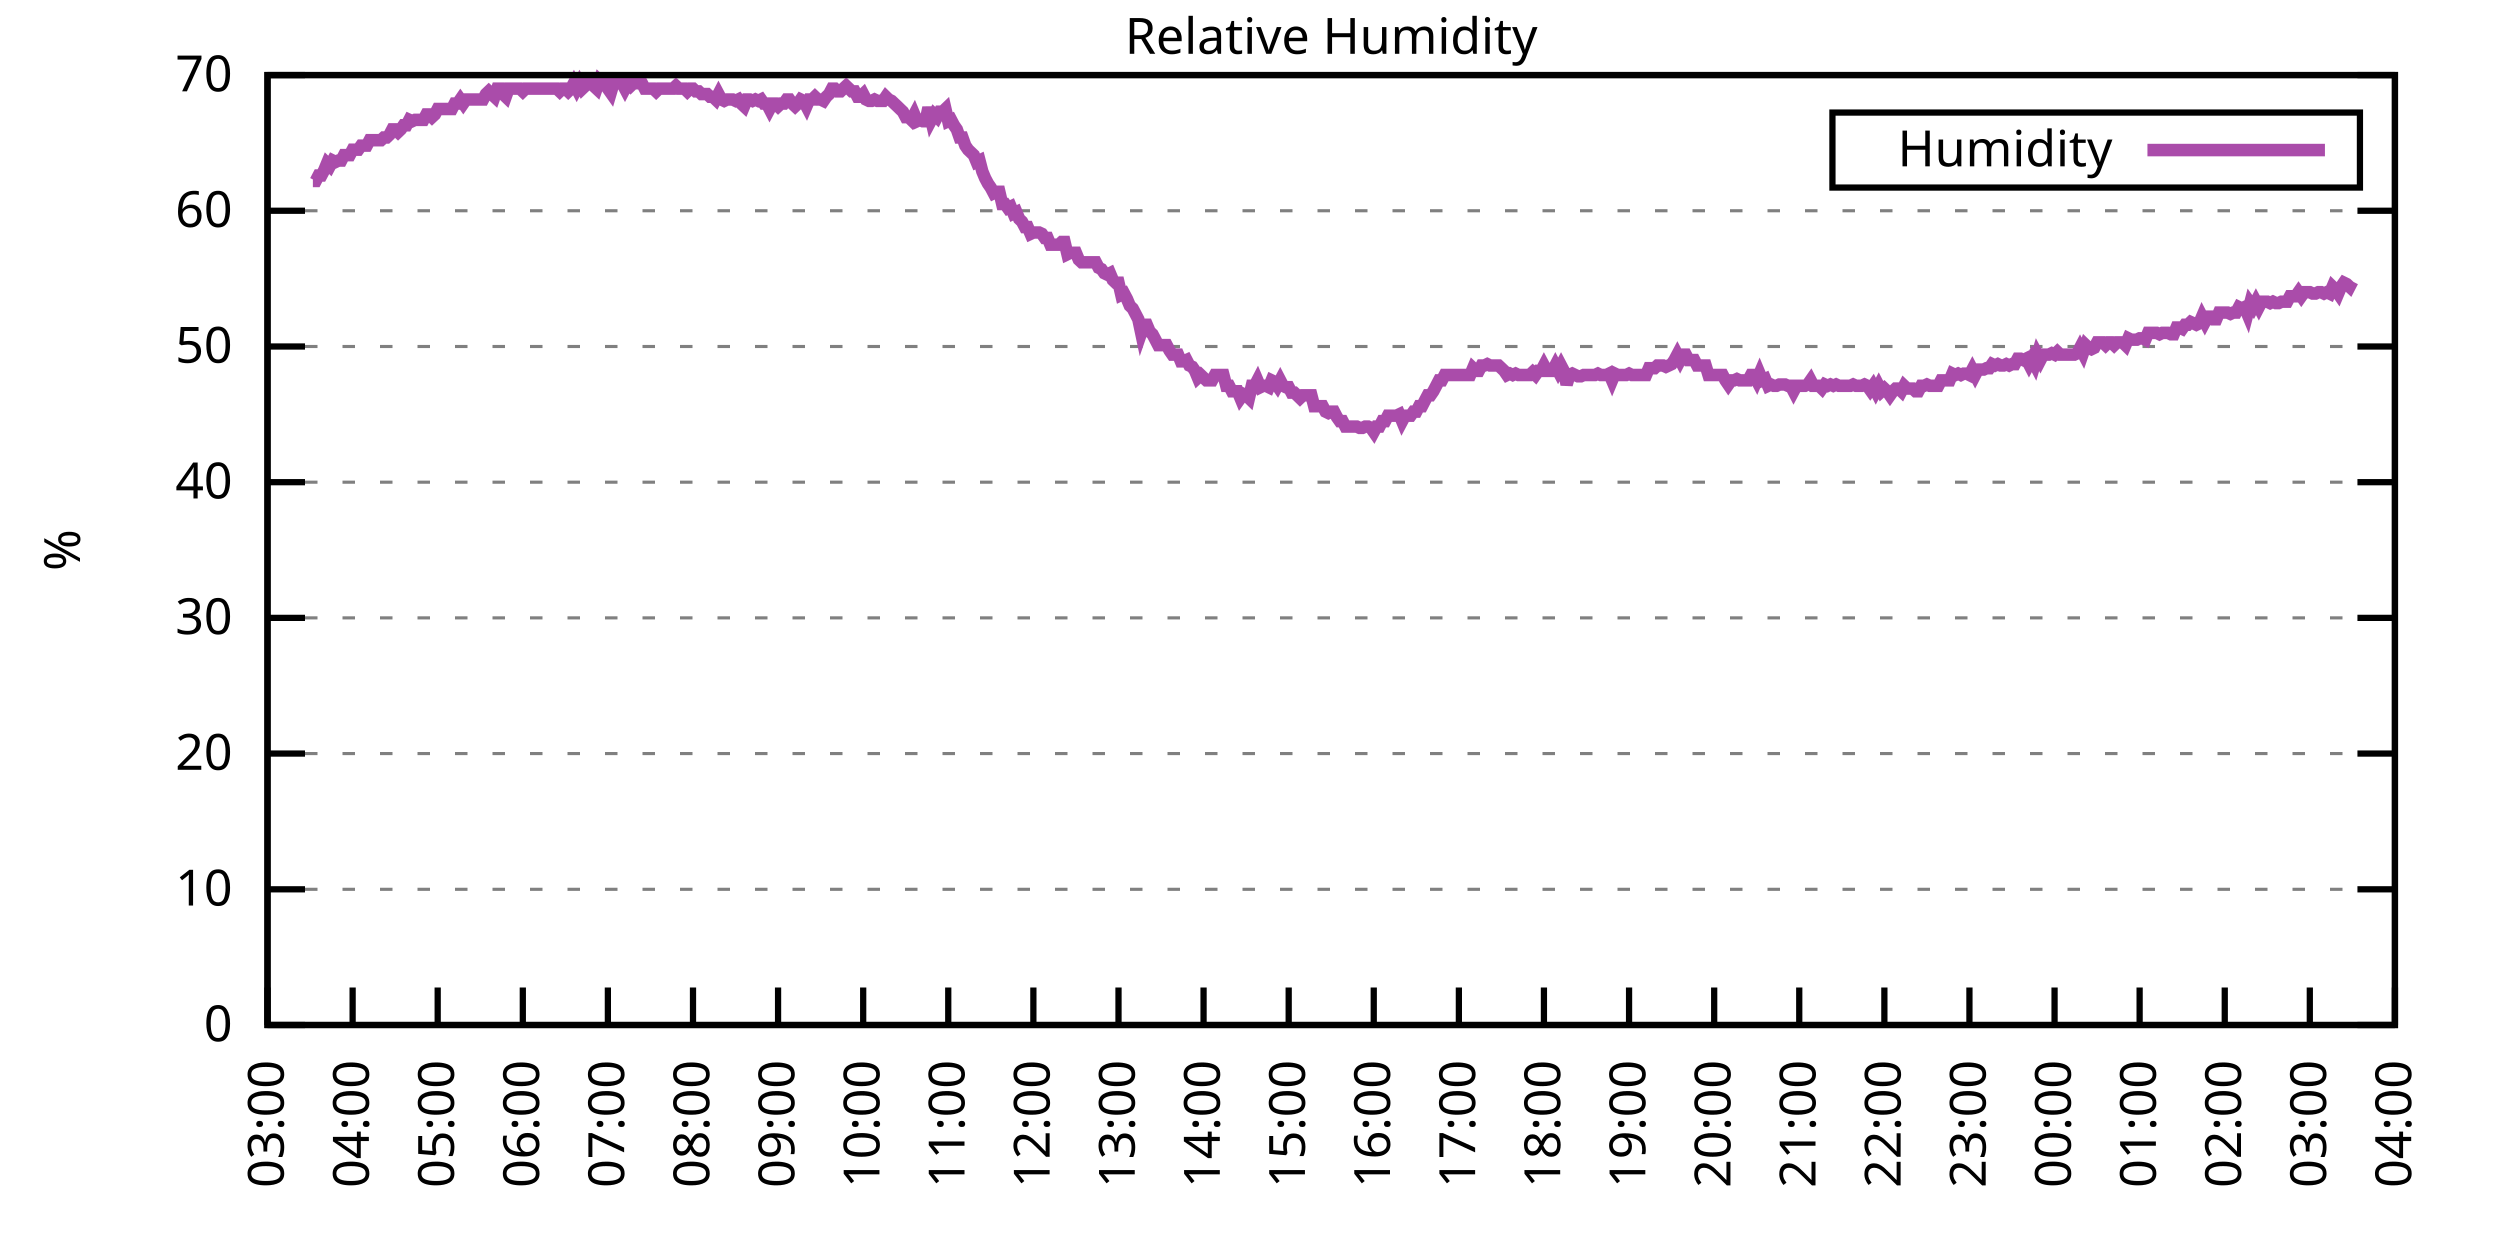
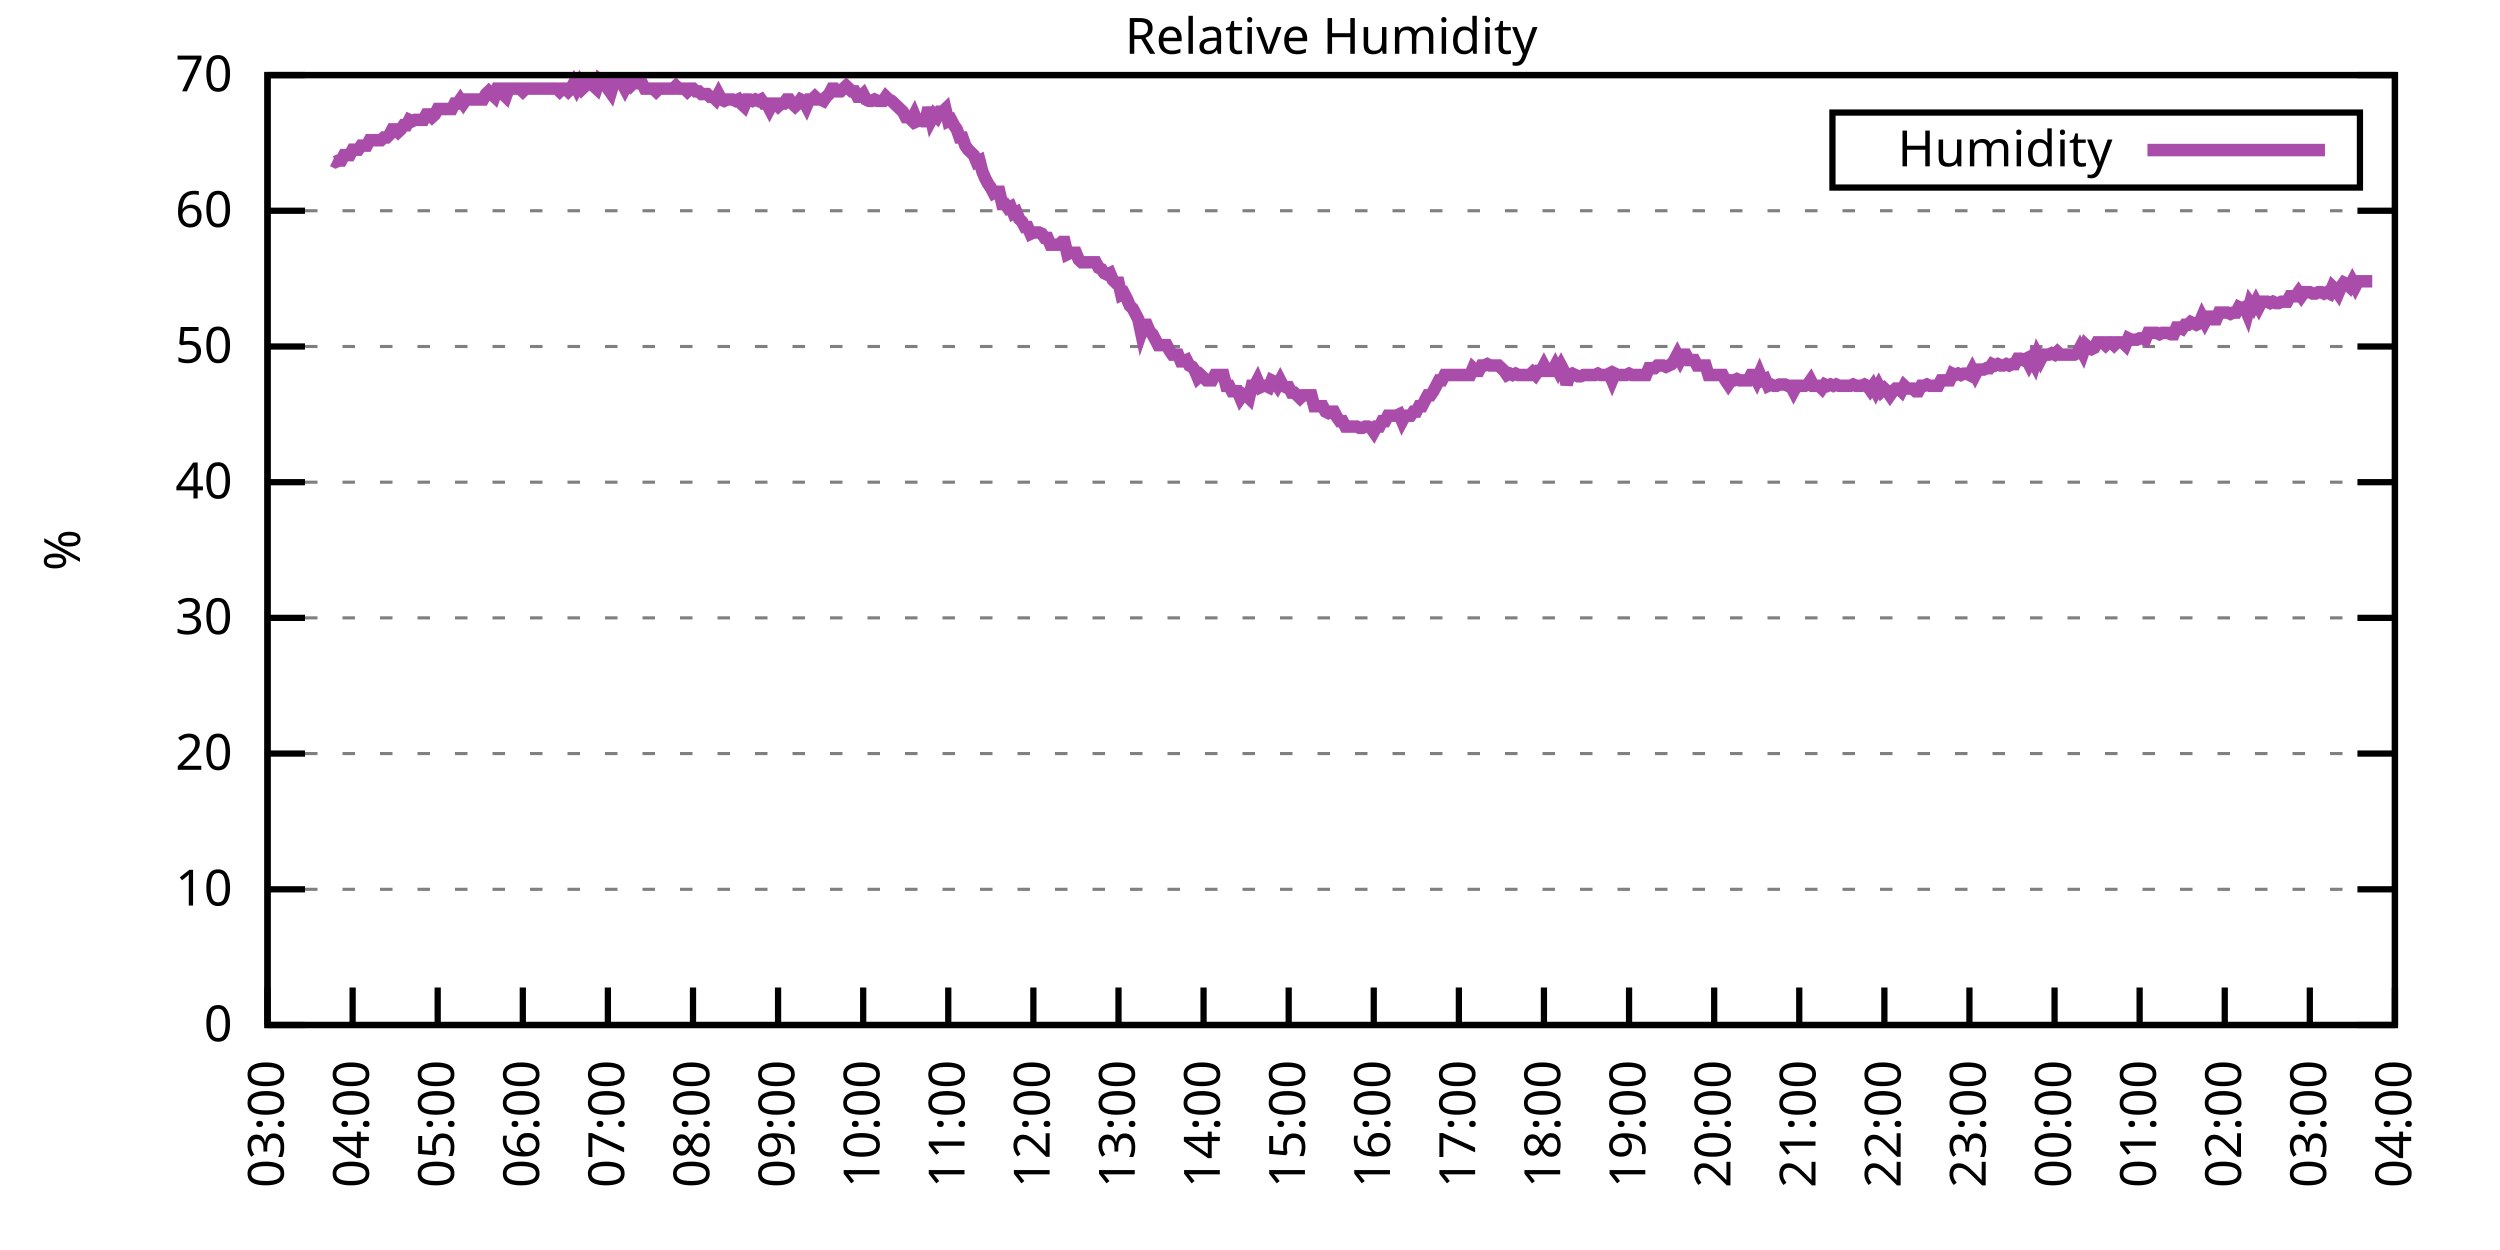
<svg xmlns="http://www.w3.org/2000/svg" xmlns:xlink="http://www.w3.org/1999/xlink" width="400" height="200" viewBox="0 0 400 200">
  <g id="gnuplot_canvas">
    <rect x="0" y="0" width="400" height="200" fill="none" />
    <defs>
      <circle id="gpDot" r="0.5" stroke-width="0.5" stroke="currentColor" />
      <path id="gpPt0" stroke-width="0.333" stroke="currentColor" d="M-1,0 h2 M0,-1 v2" />
      <path id="gpPt1" stroke-width="0.333" stroke="currentColor" d="M-1,-1 L1,1 M1,-1 L-1,1" />
      <path id="gpPt2" stroke-width="0.333" stroke="currentColor" d="M-1,0 L1,0 M0,-1 L0,1 M-1,-1 L1,1 M-1,1 L1,-1" />
      <rect id="gpPt3" stroke-width="0.333" stroke="currentColor" x="-1" y="-1" width="2" height="2" />
      <rect id="gpPt4" stroke-width="0.333" stroke="currentColor" fill="currentColor" x="-1" y="-1" width="2" height="2" />
      <circle id="gpPt5" stroke-width="0.333" stroke="currentColor" cx="0" cy="0" r="1" />
      <use xlink:href="#gpPt5" id="gpPt6" fill="currentColor" stroke="none" />
      <path id="gpPt7" stroke-width="0.333" stroke="currentColor" d="M0,-1.33 L-1.33,0.67 L1.33,0.67 z" />
      <use xlink:href="#gpPt7" id="gpPt8" fill="currentColor" stroke="none" />
      <use xlink:href="#gpPt7" id="gpPt9" stroke="currentColor" transform="rotate(180)" />
      <use xlink:href="#gpPt9" id="gpPt10" fill="currentColor" stroke="none" />
      <use xlink:href="#gpPt3" id="gpPt11" stroke="currentColor" transform="rotate(45)" />
      <use xlink:href="#gpPt11" id="gpPt12" fill="currentColor" stroke="none" />
      <path id="gpPt13" stroke-width="0.333" stroke="currentColor" d="M0,1.330 L1.265,0.411 L0.782,-1.067 L-0.782,-1.076 L-1.265,0.411 z" />
      <use xlink:href="#gpPt13" id="gpPt14" fill="currentColor" stroke="none" />
      <filter id="textbox" filterUnits="objectBoundingBox" x="0" y="0" height="1" width="1">
        <feFlood flood-color="white" flood-opacity="1" result="bgnd" />
        <feComposite in="SourceGraphic" in2="bgnd" operator="atop" />
      </filter>
      <filter id="greybox" filterUnits="objectBoundingBox" x="0" y="0" height="1" width="1">
        <feFlood flood-color="lightgrey" flood-opacity="1" result="grey" />
        <feComposite in="SourceGraphic" in2="grey" operator="atop" />
      </filter>
    </defs>
    <g fill="none" color="white" stroke="currentColor" stroke-width="1.00" stroke-linecap="butt" stroke-linejoin="miter">
</g>
    <g fill="none" color="black" stroke="currentColor" stroke-width="1.00" stroke-linecap="butt" stroke-linejoin="miter">
      <g stroke="none" shape-rendering="crispEdges">
        <polygon fill="rgb(255, 255, 255)" points="42.80,164.00 383.18,164.00 383.18,12.02 42.80,12.02 " />
      </g>
    </g>
    <g fill="none" color="black" stroke="currentColor" stroke-width="1.00" stroke-linecap="butt" stroke-linejoin="miter">
</g>
    <g fill="none" color="black" stroke="black" stroke-width="0.50" stroke-linecap="butt" stroke-linejoin="miter">
</g>
    <g fill="none" color="gray" stroke="currentColor" stroke-width="0.50" stroke-linecap="butt" stroke-linejoin="miter">
      <path stroke="gray" stroke-dasharray="2,4" class="gridline" d="M42.80,164.00 L383.19,164.00  " />
    </g>
    <g fill="none" color="gray" stroke="gray" stroke-width="1.00" stroke-linecap="butt" stroke-linejoin="miter">
</g>
    <g fill="none" color="black" stroke="currentColor" stroke-width="1.00" stroke-linecap="butt" stroke-linejoin="miter">
      <path stroke="black" d="M42.80,164.00 L48.80,164.00 M383.19,164.00 L377.19,164.00  " />
      <g transform="translate(37.20,166.60)" stroke="none" fill="black" font-family="Sans" font-size="8.00" text-anchor="end">
        <text>
          <tspan font-family="Sans"> 0</tspan>
        </text>
      </g>
    </g>
    <g fill="none" color="black" stroke="currentColor" stroke-width="1.00" stroke-linecap="butt" stroke-linejoin="miter">
</g>
    <g fill="none" color="black" stroke="black" stroke-width="0.50" stroke-linecap="butt" stroke-linejoin="miter">
</g>
    <g fill="none" color="gray" stroke="currentColor" stroke-width="0.50" stroke-linecap="butt" stroke-linejoin="miter">
      <path stroke="gray" stroke-dasharray="2,4" class="gridline" d="M42.80,142.29 L383.19,142.29  " />
    </g>
    <g fill="none" color="gray" stroke="gray" stroke-width="1.00" stroke-linecap="butt" stroke-linejoin="miter">
</g>
    <g fill="none" color="black" stroke="currentColor" stroke-width="1.00" stroke-linecap="butt" stroke-linejoin="miter">
      <path stroke="black" d="M42.80,142.29 L48.80,142.29 M383.19,142.29 L377.19,142.29  " />
      <g transform="translate(37.20,144.89)" stroke="none" fill="black" font-family="Sans" font-size="8.00" text-anchor="end">
        <text>
          <tspan font-family="Sans"> 10</tspan>
        </text>
      </g>
    </g>
    <g fill="none" color="black" stroke="currentColor" stroke-width="1.00" stroke-linecap="butt" stroke-linejoin="miter">
</g>
    <g fill="none" color="black" stroke="black" stroke-width="0.50" stroke-linecap="butt" stroke-linejoin="miter">
</g>
    <g fill="none" color="gray" stroke="currentColor" stroke-width="0.50" stroke-linecap="butt" stroke-linejoin="miter">
      <path stroke="gray" stroke-dasharray="2,4" class="gridline" d="M42.80,120.57 L383.19,120.57  " />
    </g>
    <g fill="none" color="gray" stroke="gray" stroke-width="1.00" stroke-linecap="butt" stroke-linejoin="miter">
</g>
    <g fill="none" color="black" stroke="currentColor" stroke-width="1.00" stroke-linecap="butt" stroke-linejoin="miter">
      <path stroke="black" d="M42.80,120.57 L48.80,120.57 M383.19,120.57 L377.19,120.57  " />
      <g transform="translate(37.20,123.17)" stroke="none" fill="black" font-family="Sans" font-size="8.00" text-anchor="end">
        <text>
          <tspan font-family="Sans"> 20</tspan>
        </text>
      </g>
    </g>
    <g fill="none" color="black" stroke="currentColor" stroke-width="1.00" stroke-linecap="butt" stroke-linejoin="miter">
</g>
    <g fill="none" color="black" stroke="black" stroke-width="0.50" stroke-linecap="butt" stroke-linejoin="miter">
</g>
    <g fill="none" color="gray" stroke="currentColor" stroke-width="0.50" stroke-linecap="butt" stroke-linejoin="miter">
      <path stroke="gray" stroke-dasharray="2,4" class="gridline" d="M42.80,98.86 L383.19,98.86  " />
    </g>
    <g fill="none" color="gray" stroke="gray" stroke-width="1.00" stroke-linecap="butt" stroke-linejoin="miter">
</g>
    <g fill="none" color="black" stroke="currentColor" stroke-width="1.00" stroke-linecap="butt" stroke-linejoin="miter">
      <path stroke="black" d="M42.80,98.86 L48.80,98.86 M383.19,98.86 L377.19,98.86  " />
      <g transform="translate(37.20,101.46)" stroke="none" fill="black" font-family="Sans" font-size="8.00" text-anchor="end">
        <text>
          <tspan font-family="Sans"> 30</tspan>
        </text>
      </g>
    </g>
    <g fill="none" color="black" stroke="currentColor" stroke-width="1.00" stroke-linecap="butt" stroke-linejoin="miter">
</g>
    <g fill="none" color="black" stroke="black" stroke-width="0.50" stroke-linecap="butt" stroke-linejoin="miter">
</g>
    <g fill="none" color="gray" stroke="currentColor" stroke-width="0.50" stroke-linecap="butt" stroke-linejoin="miter">
      <path stroke="gray" stroke-dasharray="2,4" class="gridline" d="M42.80,77.15 L383.19,77.15  " />
    </g>
    <g fill="none" color="gray" stroke="gray" stroke-width="1.00" stroke-linecap="butt" stroke-linejoin="miter">
</g>
    <g fill="none" color="black" stroke="currentColor" stroke-width="1.00" stroke-linecap="butt" stroke-linejoin="miter">
      <path stroke="black" d="M42.80,77.15 L48.80,77.15 M383.19,77.15 L377.19,77.15  " />
      <g transform="translate(37.20,79.75)" stroke="none" fill="black" font-family="Sans" font-size="8.00" text-anchor="end">
        <text>
          <tspan font-family="Sans"> 40</tspan>
        </text>
      </g>
    </g>
    <g fill="none" color="black" stroke="currentColor" stroke-width="1.00" stroke-linecap="butt" stroke-linejoin="miter">
</g>
    <g fill="none" color="black" stroke="black" stroke-width="0.50" stroke-linecap="butt" stroke-linejoin="miter">
</g>
    <g fill="none" color="gray" stroke="currentColor" stroke-width="0.50" stroke-linecap="butt" stroke-linejoin="miter">
      <path stroke="gray" stroke-dasharray="2,4" class="gridline" d="M42.80,55.44 L383.19,55.44  " />
    </g>
    <g fill="none" color="gray" stroke="gray" stroke-width="1.00" stroke-linecap="butt" stroke-linejoin="miter">
</g>
    <g fill="none" color="black" stroke="currentColor" stroke-width="1.00" stroke-linecap="butt" stroke-linejoin="miter">
      <path stroke="black" d="M42.80,55.44 L48.80,55.44 M383.19,55.44 L377.19,55.44  " />
      <g transform="translate(37.20,58.04)" stroke="none" fill="black" font-family="Sans" font-size="8.00" text-anchor="end">
        <text>
          <tspan font-family="Sans"> 50</tspan>
        </text>
      </g>
    </g>
    <g fill="none" color="black" stroke="currentColor" stroke-width="1.00" stroke-linecap="butt" stroke-linejoin="miter">
</g>
    <g fill="none" color="black" stroke="black" stroke-width="0.50" stroke-linecap="butt" stroke-linejoin="miter">
</g>
    <g fill="none" color="gray" stroke="currentColor" stroke-width="0.50" stroke-linecap="butt" stroke-linejoin="miter">
      <path stroke="gray" stroke-dasharray="2,4" class="gridline" d="M42.80,33.72 L383.19,33.72  " />
    </g>
    <g fill="none" color="gray" stroke="gray" stroke-width="1.00" stroke-linecap="butt" stroke-linejoin="miter">
</g>
    <g fill="none" color="black" stroke="currentColor" stroke-width="1.00" stroke-linecap="butt" stroke-linejoin="miter">
      <path stroke="black" d="M42.80,33.72 L48.80,33.72 M383.19,33.72 L377.19,33.72  " />
      <g transform="translate(37.20,36.32)" stroke="none" fill="black" font-family="Sans" font-size="8.00" text-anchor="end">
        <text>
          <tspan font-family="Sans"> 60</tspan>
        </text>
      </g>
    </g>
    <g fill="none" color="black" stroke="currentColor" stroke-width="1.00" stroke-linecap="butt" stroke-linejoin="miter">
</g>
    <g fill="none" color="black" stroke="black" stroke-width="0.50" stroke-linecap="butt" stroke-linejoin="miter">
</g>
    <g fill="none" color="gray" stroke="currentColor" stroke-width="0.50" stroke-linecap="butt" stroke-linejoin="miter">
      <path stroke="gray" stroke-dasharray="2,4" class="gridline" d="M42.80,12.01 L383.19,12.01  " />
    </g>
    <g fill="none" color="gray" stroke="gray" stroke-width="1.00" stroke-linecap="butt" stroke-linejoin="miter">
</g>
    <g fill="none" color="black" stroke="currentColor" stroke-width="1.00" stroke-linecap="butt" stroke-linejoin="miter">
      <path stroke="black" d="M42.80,12.01 L48.80,12.01 M383.19,12.01 L377.19,12.01  " />
      <g transform="translate(37.20,14.61)" stroke="none" fill="black" font-family="Sans" font-size="8.00" text-anchor="end">
        <text>
          <tspan font-family="Sans"> 70</tspan>
        </text>
      </g>
    </g>
    <g fill="none" color="black" stroke="currentColor" stroke-width="1.00" stroke-linecap="butt" stroke-linejoin="miter">
      <path stroke="black" d="M42.80,164.00 L42.80,158.00  " />
      <g transform="translate(45.40,169.60) rotate(270.00)" stroke="none" fill="black" font-family="Sans" font-size="8.00" text-anchor="end">
        <text>
          <tspan font-family="Sans">03:00</tspan>
        </text>
      </g>
    </g>
    <g fill="none" color="black" stroke="currentColor" stroke-width="1.00" stroke-linecap="butt" stroke-linejoin="miter">
      <path stroke="black" d="M56.42,164.00 L56.42,158.00  " />
      <g transform="translate(59.02,169.60) rotate(270.00)" stroke="none" fill="black" font-family="Sans" font-size="8.00" text-anchor="end">
        <text>
          <tspan font-family="Sans">04:00</tspan>
        </text>
      </g>
    </g>
    <g fill="none" color="black" stroke="currentColor" stroke-width="1.00" stroke-linecap="butt" stroke-linejoin="miter">
      <path stroke="black" d="M70.03,164.00 L70.03,158.00  " />
      <g transform="translate(72.63,169.60) rotate(270.00)" stroke="none" fill="black" font-family="Sans" font-size="8.00" text-anchor="end">
        <text>
          <tspan font-family="Sans">05:00</tspan>
        </text>
      </g>
    </g>
    <g fill="none" color="black" stroke="currentColor" stroke-width="1.00" stroke-linecap="butt" stroke-linejoin="miter">
      <path stroke="black" d="M83.65,164.00 L83.65,158.00  " />
      <g transform="translate(86.25,169.60) rotate(270.00)" stroke="none" fill="black" font-family="Sans" font-size="8.00" text-anchor="end">
        <text>
          <tspan font-family="Sans">06:00</tspan>
        </text>
      </g>
    </g>
    <g fill="none" color="black" stroke="currentColor" stroke-width="1.00" stroke-linecap="butt" stroke-linejoin="miter">
      <path stroke="black" d="M97.26,164.00 L97.26,158.00  " />
      <g transform="translate(99.86,169.60) rotate(270.00)" stroke="none" fill="black" font-family="Sans" font-size="8.00" text-anchor="end">
        <text>
          <tspan font-family="Sans">07:00</tspan>
        </text>
      </g>
    </g>
    <g fill="none" color="black" stroke="currentColor" stroke-width="1.00" stroke-linecap="butt" stroke-linejoin="miter">
      <path stroke="black" d="M110.88,164.00 L110.88,158.00  " />
      <g transform="translate(113.48,169.60) rotate(270.00)" stroke="none" fill="black" font-family="Sans" font-size="8.00" text-anchor="end">
        <text>
          <tspan font-family="Sans">08:00</tspan>
        </text>
      </g>
    </g>
    <g fill="none" color="black" stroke="currentColor" stroke-width="1.00" stroke-linecap="butt" stroke-linejoin="miter">
      <path stroke="black" d="M124.49,164.00 L124.49,158.00  " />
      <g transform="translate(127.09,169.60) rotate(270.00)" stroke="none" fill="black" font-family="Sans" font-size="8.00" text-anchor="end">
        <text>
          <tspan font-family="Sans">09:00</tspan>
        </text>
      </g>
    </g>
    <g fill="none" color="black" stroke="currentColor" stroke-width="1.00" stroke-linecap="butt" stroke-linejoin="miter">
      <path stroke="black" d="M138.11,164.00 L138.11,158.00  " />
      <g transform="translate(140.71,169.60) rotate(270.00)" stroke="none" fill="black" font-family="Sans" font-size="8.00" text-anchor="end">
        <text>
          <tspan font-family="Sans">10:00</tspan>
        </text>
      </g>
    </g>
    <g fill="none" color="black" stroke="currentColor" stroke-width="1.00" stroke-linecap="butt" stroke-linejoin="miter">
      <path stroke="black" d="M151.72,164.00 L151.72,158.00  " />
      <g transform="translate(154.32,169.60) rotate(270.00)" stroke="none" fill="black" font-family="Sans" font-size="8.00" text-anchor="end">
        <text>
          <tspan font-family="Sans">11:00</tspan>
        </text>
      </g>
    </g>
    <g fill="none" color="black" stroke="currentColor" stroke-width="1.00" stroke-linecap="butt" stroke-linejoin="miter">
      <path stroke="black" d="M165.34,164.00 L165.34,158.00  " />
      <g transform="translate(167.94,169.60) rotate(270.00)" stroke="none" fill="black" font-family="Sans" font-size="8.00" text-anchor="end">
        <text>
          <tspan font-family="Sans">12:00</tspan>
        </text>
      </g>
    </g>
    <g fill="none" color="black" stroke="currentColor" stroke-width="1.00" stroke-linecap="butt" stroke-linejoin="miter">
      <path stroke="black" d="M178.96,164.00 L178.96,158.00  " />
      <g transform="translate(181.56,169.60) rotate(270.00)" stroke="none" fill="black" font-family="Sans" font-size="8.00" text-anchor="end">
        <text>
          <tspan font-family="Sans">13:00</tspan>
        </text>
      </g>
    </g>
    <g fill="none" color="black" stroke="currentColor" stroke-width="1.00" stroke-linecap="butt" stroke-linejoin="miter">
      <path stroke="black" d="M192.57,164.00 L192.57,158.00  " />
      <g transform="translate(195.17,169.60) rotate(270.00)" stroke="none" fill="black" font-family="Sans" font-size="8.00" text-anchor="end">
        <text>
          <tspan font-family="Sans">14:00</tspan>
        </text>
      </g>
    </g>
    <g fill="none" color="black" stroke="currentColor" stroke-width="1.00" stroke-linecap="butt" stroke-linejoin="miter">
      <path stroke="black" d="M206.19,164.00 L206.19,158.00  " />
      <g transform="translate(208.79,169.60) rotate(270.00)" stroke="none" fill="black" font-family="Sans" font-size="8.00" text-anchor="end">
        <text>
          <tspan font-family="Sans">15:00</tspan>
        </text>
      </g>
    </g>
    <g fill="none" color="black" stroke="currentColor" stroke-width="1.00" stroke-linecap="butt" stroke-linejoin="miter">
      <path stroke="black" d="M219.80,164.00 L219.80,158.00  " />
      <g transform="translate(222.40,169.60) rotate(270.00)" stroke="none" fill="black" font-family="Sans" font-size="8.00" text-anchor="end">
        <text>
          <tspan font-family="Sans">16:00</tspan>
        </text>
      </g>
    </g>
    <g fill="none" color="black" stroke="currentColor" stroke-width="1.00" stroke-linecap="butt" stroke-linejoin="miter">
      <path stroke="black" d="M233.42,164.00 L233.42,158.00  " />
      <g transform="translate(236.02,169.60) rotate(270.00)" stroke="none" fill="black" font-family="Sans" font-size="8.00" text-anchor="end">
        <text>
          <tspan font-family="Sans">17:00</tspan>
        </text>
      </g>
    </g>
    <g fill="none" color="black" stroke="currentColor" stroke-width="1.00" stroke-linecap="butt" stroke-linejoin="miter">
      <path stroke="black" d="M247.03,164.00 L247.03,158.00  " />
      <g transform="translate(249.63,169.60) rotate(270.00)" stroke="none" fill="black" font-family="Sans" font-size="8.00" text-anchor="end">
        <text>
          <tspan font-family="Sans">18:00</tspan>
        </text>
      </g>
    </g>
    <g fill="none" color="black" stroke="currentColor" stroke-width="1.00" stroke-linecap="butt" stroke-linejoin="miter">
      <path stroke="black" d="M260.65,164.00 L260.65,158.00  " />
      <g transform="translate(263.25,169.60) rotate(270.00)" stroke="none" fill="black" font-family="Sans" font-size="8.00" text-anchor="end">
        <text>
          <tspan font-family="Sans">19:00</tspan>
        </text>
      </g>
    </g>
    <g fill="none" color="black" stroke="currentColor" stroke-width="1.00" stroke-linecap="butt" stroke-linejoin="miter">
      <path stroke="black" d="M274.27,164.00 L274.27,158.00  " />
      <g transform="translate(276.87,169.60) rotate(270.00)" stroke="none" fill="black" font-family="Sans" font-size="8.00" text-anchor="end">
        <text>
          <tspan font-family="Sans">20:00</tspan>
        </text>
      </g>
    </g>
    <g fill="none" color="black" stroke="currentColor" stroke-width="1.00" stroke-linecap="butt" stroke-linejoin="miter">
      <path stroke="black" d="M287.88,164.00 L287.88,158.00  " />
      <g transform="translate(290.48,169.60) rotate(270.00)" stroke="none" fill="black" font-family="Sans" font-size="8.00" text-anchor="end">
        <text>
          <tspan font-family="Sans">21:00</tspan>
        </text>
      </g>
    </g>
    <g fill="none" color="black" stroke="currentColor" stroke-width="1.00" stroke-linecap="butt" stroke-linejoin="miter">
      <path stroke="black" d="M301.50,164.00 L301.50,158.00  " />
      <g transform="translate(304.10,169.60) rotate(270.00)" stroke="none" fill="black" font-family="Sans" font-size="8.00" text-anchor="end">
        <text>
          <tspan font-family="Sans">22:00</tspan>
        </text>
      </g>
    </g>
    <g fill="none" color="black" stroke="currentColor" stroke-width="1.00" stroke-linecap="butt" stroke-linejoin="miter">
      <path stroke="black" d="M315.11,164.00 L315.11,158.00  " />
      <g transform="translate(317.71,169.60) rotate(270.00)" stroke="none" fill="black" font-family="Sans" font-size="8.00" text-anchor="end">
        <text>
          <tspan font-family="Sans">23:00</tspan>
        </text>
      </g>
    </g>
    <g fill="none" color="black" stroke="currentColor" stroke-width="1.00" stroke-linecap="butt" stroke-linejoin="miter">
      <path stroke="black" d="M328.73,164.00 L328.73,158.00  " />
      <g transform="translate(331.33,169.60) rotate(270.00)" stroke="none" fill="black" font-family="Sans" font-size="8.00" text-anchor="end">
        <text>
          <tspan font-family="Sans">00:00</tspan>
        </text>
      </g>
    </g>
    <g fill="none" color="black" stroke="currentColor" stroke-width="1.00" stroke-linecap="butt" stroke-linejoin="miter">
      <path stroke="black" d="M342.34,164.00 L342.34,158.00  " />
      <g transform="translate(344.94,169.60) rotate(270.00)" stroke="none" fill="black" font-family="Sans" font-size="8.00" text-anchor="end">
        <text>
          <tspan font-family="Sans">01:00</tspan>
        </text>
      </g>
    </g>
    <g fill="none" color="black" stroke="currentColor" stroke-width="1.00" stroke-linecap="butt" stroke-linejoin="miter">
      <path stroke="black" d="M355.96,164.00 L355.96,158.00  " />
      <g transform="translate(358.56,169.60) rotate(270.00)" stroke="none" fill="black" font-family="Sans" font-size="8.00" text-anchor="end">
        <text>
          <tspan font-family="Sans">02:00</tspan>
        </text>
      </g>
    </g>
    <g fill="none" color="black" stroke="currentColor" stroke-width="1.00" stroke-linecap="butt" stroke-linejoin="miter">
      <path stroke="black" d="M369.57,164.00 L369.57,158.00  " />
      <g transform="translate(372.17,169.60) rotate(270.00)" stroke="none" fill="black" font-family="Sans" font-size="8.00" text-anchor="end">
        <text>
          <tspan font-family="Sans">03:00</tspan>
        </text>
      </g>
    </g>
    <g fill="none" color="black" stroke="currentColor" stroke-width="1.00" stroke-linecap="butt" stroke-linejoin="miter">
      <path stroke="black" d="M383.19,164.00 L383.19,158.00  " />
      <g transform="translate(385.79,169.60) rotate(270.00)" stroke="none" fill="black" font-family="Sans" font-size="8.00" text-anchor="end">
        <text>
          <tspan font-family="Sans">04:00</tspan>
        </text>
      </g>
    </g>
    <g fill="none" color="black" stroke="currentColor" stroke-width="1.00" stroke-linecap="butt" stroke-linejoin="miter">
</g>
    <g fill="none" color="black" stroke="currentColor" stroke-width="1.00" stroke-linecap="butt" stroke-linejoin="miter">
      <path stroke="black" d="M42.80,12.01 L42.80,164.00 L383.19,164.00 L383.19,12.01 L42.80,12.01 Z  " />
    </g>
    <g fill="none" color="black" stroke="currentColor" stroke-width="1.00" stroke-linecap="butt" stroke-linejoin="miter">
</g>
    <g fill="none" color="black" stroke="currentColor" stroke-width="1.00" stroke-linecap="butt" stroke-linejoin="miter">
      <path stroke="black" d="M293.19,30.01 L293.19,18.01 L377.59,18.01 L377.59,30.01 L293.19,30.01 Z  " />
    </g>
    <g id="Relative_Humidity_plot_1">
      <g fill="none" color="white" stroke="black" stroke-width="2.00" stroke-linecap="butt" stroke-linejoin="miter">
</g>
      <g fill="none" color="black" stroke="currentColor" stroke-width="2.00" stroke-linecap="butt" stroke-linejoin="miter">
        <g transform="translate(337.99,26.61)" stroke="none" fill="black" font-family="Sans" font-size="8.00" text-anchor="end">
          <text>
            <tspan font-family="Sans">Humidity</tspan>
          </text>
        </g>
      </g>
      <g fill="none" color="black" stroke="currentColor" stroke-width="2.00" stroke-linecap="butt" stroke-linejoin="miter">
-         <path stroke="rgb(170,  76, 170)" d="M343.59,24.01 L371.99,24.01 M50.06,28.95 L50.52,28.95 L50.97,28.08 L51.42,28.08 L51.88,27.21 L52.33,26.12   L52.78,26.56 L53.24,25.69 L53.69,25.91 L54.15,25.69 L54.60,25.69 L55.05,24.82 L55.51,24.82 L55.96,24.82   L56.42,23.95 L56.87,23.95 L57.32,23.95 L57.78,23.30 L58.23,23.30 L58.68,23.30 L59.14,22.43 L59.59,22.43   L60.05,22.43 L60.50,22.43 L60.95,22.43 L61.41,22.00 L61.86,22.00 L62.32,21.56 L62.77,20.70 L63.22,20.70   L63.68,21.13 L64.13,20.70 L64.58,20.04 L65.04,20.04 L65.49,19.18 L65.95,19.39 L66.40,19.18 L66.85,19.18   L67.31,19.18 L67.76,19.18 L68.22,18.31 L68.67,18.31 L69.12,18.74 L69.58,18.31 L70.03,17.44 L70.49,17.44   L70.94,17.44 L71.39,17.44 L71.85,17.44 L72.30,17.44 L72.75,16.57 L73.21,16.57 L73.66,15.92 L74.12,16.57   L74.57,15.92 L75.02,15.92 L75.48,15.92 L75.93,15.92 L76.39,15.92 L76.84,15.92 L77.29,15.92 L77.75,15.05   L78.20,14.62 L78.65,15.05 L79.11,15.48 L79.56,14.18 L80.02,14.18 L80.47,15.05 L80.92,15.48 L81.38,14.18   L81.83,14.18 L82.29,14.18 L82.74,14.18 L83.19,14.18 L83.65,14.62 L84.10,14.18 L84.55,14.18 L85.01,14.18   L85.46,14.18 L85.92,14.18 L86.37,14.18 L86.82,14.18 L87.28,14.18 L87.73,14.18 L88.19,14.18 L88.64,14.18   L89.09,14.18 L89.55,14.62 L90.00,14.18 L90.45,14.18 L90.91,14.62 L91.36,14.18 L91.82,13.31 L92.27,14.18   L92.72,13.31 L93.18,14.18 L93.63,13.75 L94.09,13.10 L94.54,13.31 L94.99,13.75 L95.45,14.18 L95.90,12.88   L96.35,13.31 L96.81,13.31 L97.26,14.18 L97.72,14.83 L98.17,13.31 L98.62,13.31 L99.08,13.31 L99.53,13.31   L99.99,14.18 L100.44,13.31 L100.89,13.75 L101.35,13.31 L101.80,13.31 L102.25,13.31 L102.71,13.31 L103.16,14.18   L103.62,14.18 L104.07,14.18 L104.52,14.18 L104.98,14.62 L105.43,14.18 L105.89,14.18 L106.34,14.18 L106.79,14.18   L107.25,14.18 L107.70,14.18 L108.15,13.75 L108.61,14.18 L109.06,14.18 L109.52,14.18 L109.97,14.62 L110.42,14.18   L110.88,14.18 L111.33,14.62 L111.79,14.62 L112.24,15.05 L112.69,15.05 L113.15,15.05 L113.60,15.48 L114.05,15.48   L114.51,15.92 L114.96,15.05 L115.42,15.92 L115.87,16.14 L116.32,15.92 L116.78,15.92 L117.23,15.92 L117.69,16.14   L118.14,15.92 L118.59,16.57 L119.05,17.00 L119.50,15.92 L119.96,15.92 L120.41,16.14 L120.86,15.92 L121.32,16.14   L121.77,15.92 L122.22,16.57 L122.68,16.57 L123.13,17.44 L123.59,16.57 L124.04,16.57 L124.49,17.00 L124.95,16.57   L125.40,16.57 L125.86,15.92 L126.31,15.92 L126.76,16.57 L127.22,17.00 L127.67,16.57 L128.12,15.92 L128.58,16.14   L129.03,17.00 L129.49,15.92 L129.94,15.92 L130.39,15.48 L130.85,15.92 L131.30,15.92 L131.76,16.14 L132.21,15.48   L132.66,15.05 L133.12,14.18 L133.57,14.18 L134.02,14.62 L134.48,14.62 L134.93,14.18 L135.39,13.75 L135.84,14.18   L136.29,14.62 L136.75,14.62 L137.20,15.48 L137.66,15.48 L138.11,15.05 L138.56,15.92 L139.02,16.14 L139.47,16.14   L139.92,15.92 L140.38,16.14 L140.83,16.14 L141.29,16.14 L141.74,15.48 L142.19,15.92 L142.65,16.14 L143.10,16.57   L143.56,17.00 L144.01,17.44 L144.46,17.87 L144.92,18.74 L145.37,18.74 L145.82,19.18 L146.28,18.31 L146.73,19.39   L147.19,19.18 L147.64,19.39 L148.09,19.39 L148.55,17.22 L149.00,19.18 L149.46,18.31 L149.91,18.74 L150.36,17.87   L150.82,17.87 L151.27,17.44 L151.72,19.39 L152.18,19.18 L152.63,20.04 L153.09,20.70 L153.54,22.00 L153.99,22.00   L154.45,23.30 L154.90,23.95 L155.36,24.39 L155.81,24.82 L156.26,25.91 L156.72,25.69 L157.17,27.43 L157.62,28.51   L158.08,29.38 L158.53,30.03 L158.99,30.90 L159.44,30.68 L159.89,30.68 L160.35,32.64 L160.80,32.64 L161.26,33.29   L161.71,33.07 L162.16,34.16 L162.62,33.94 L163.07,35.03 L163.52,35.46 L163.98,36.33 L164.43,36.33 L164.89,37.41   L165.34,37.20 L165.79,37.20 L166.25,37.20 L166.70,37.41 L167.16,38.07 L167.61,38.07 L168.06,39.15 L168.52,39.15   L168.97,39.15 L169.43,39.15 L169.88,38.72 L170.33,38.72 L170.79,40.67 L171.24,40.45 L171.69,40.45 L172.15,40.45   L172.60,41.54 L173.06,41.97 L173.51,41.97 L173.96,41.97 L174.42,41.97 L174.87,41.97 L175.33,41.97 L175.78,42.84   L176.23,43.06 L176.69,43.71 L177.14,43.93 L177.59,43.71 L178.05,44.80 L178.50,45.23 L178.96,45.23 L179.41,47.18   L179.86,46.97 L180.32,47.84 L180.77,48.92 L181.23,49.36 L181.68,50.22 L182.13,51.09 L182.59,53.26 L183.04,51.96   L183.49,51.96 L183.95,53.05 L184.40,53.48 L184.86,54.35 L185.31,55.22 L185.76,55.22 L186.22,55.22 L186.67,55.22   L187.13,56.09 L187.58,56.74 L188.03,56.74 L188.49,56.74 L188.94,57.82 L189.39,57.82 L189.85,57.61 L190.30,58.48   L190.76,58.69 L191.21,59.34 L191.66,60.43 L192.12,60.00 L192.57,60.43 L193.03,60.86 L193.48,60.86 L193.93,60.86   L194.39,60.00 L194.84,60.00 L195.29,60.00 L195.75,60.00 L196.20,61.73 L196.66,61.73 L197.11,62.60 L197.56,62.60   L198.02,62.60 L198.47,63.69 L198.93,63.04 L199.38,63.25 L199.83,63.69 L200.29,61.73 L200.74,61.73 L201.19,60.86   L201.65,61.95 L202.10,61.73 L202.56,61.73 L203.01,61.95 L203.46,60.86 L203.92,61.08 L204.37,61.73 L204.83,60.86   L205.28,61.73 L205.73,61.95 L206.19,61.95 L206.64,62.82 L207.09,62.82 L207.55,63.25 L208.00,63.69 L208.46,63.25   L209.36,63.25 L209.82,63.25 L210.27,64.99 L210.73,64.99 L211.18,64.99 L211.63,64.99 L212.09,65.86 L212.54,66.08   L213.00,65.86 L213.45,65.86 L213.90,66.73 L214.36,67.38 L214.81,67.38 L215.26,68.25 L215.72,68.25 L216.17,68.25   L216.63,68.25 L217.08,68.25 L217.53,68.46 L217.99,68.46 L218.44,68.25 L218.90,68.25 L219.35,68.46 L219.80,69.11   L220.26,68.25 L220.71,68.25 L221.16,67.38 L221.62,67.38 L222.07,66.51 L222.53,66.51 L222.98,66.51 L223.43,66.51   L223.89,66.29 L224.34,67.38 L224.80,66.51 L225.25,66.51 L225.70,66.51 L226.16,65.86 L226.61,65.86 L227.06,64.99   L227.52,64.99 L227.97,64.12 L228.43,63.25 L228.88,63.25 L229.33,62.60 L229.79,61.73 L230.24,60.86 L230.70,60.86   L231.15,60.00 L231.60,60.00 L232.06,60.00 L232.51,60.00 L232.96,60.00 L233.42,60.00 L233.87,60.00 L234.33,60.00   L234.78,60.00 L235.23,60.00 L235.69,58.91 L236.14,59.34 L236.60,59.34 L237.05,58.48 L237.50,58.48 L237.96,58.26   L238.41,58.48 L238.86,58.48 L239.32,58.48 L239.77,58.48 L240.23,58.91 L240.68,59.34 L241.13,60.00 L241.59,59.78   L242.04,60.00 L242.50,59.78 L242.95,60.00 L243.40,60.00 L243.86,60.00 L244.31,60.00 L244.76,60.00 L245.22,59.56   L245.67,60.00 L246.13,59.34 L246.58,59.34 L247.03,58.48 L247.49,59.34 L247.94,59.34 L248.40,59.34 L248.85,58.48   L249.30,59.34 L249.76,58.48 L250.21,59.34 L250.66,61.52 L251.12,60.00 L251.57,59.78 L252.03,60.00 L252.48,60.21   L252.93,60.21 L253.39,60.00 L253.84,60.00 L254.30,60.00 L254.75,60.00 L255.20,60.00 L255.66,59.78 L256.11,60.00   L256.56,60.00 L257.02,60.00 L257.47,59.78 L257.93,60.86 L258.38,59.78 L258.83,60.00 L259.29,60.00 L259.74,60.00   L260.20,60.00 L260.65,59.78 L261.10,60.00 L261.56,60.00 L262.01,60.00 L262.47,60.00 L262.92,60.00 L263.37,60.00   L263.83,58.91 L264.28,58.91 L264.73,58.91 L265.19,58.48 L265.64,58.48 L266.10,58.48 L266.55,58.69 L267.00,58.48   L267.46,58.26 L267.91,57.61 L268.37,56.74 L268.82,57.61 L269.27,56.74 L269.73,56.74 L270.18,57.61 L270.63,57.61   L271.09,57.61 L271.54,58.48 L272.00,58.48 L272.45,58.48 L272.90,58.48 L273.36,60.00 L273.81,60.00 L274.27,60.00   L274.72,60.00 L275.17,60.00 L275.63,60.00 L276.08,60.86 L276.53,61.52 L276.99,60.86 L277.44,60.86 L277.90,60.65   L278.35,60.86 L278.80,60.86 L279.26,60.86 L279.71,60.86 L280.17,60.00 L280.62,60.00 L281.07,60.86 L281.53,59.78   L281.98,60.86 L282.43,60.65 L282.89,61.73 L283.34,61.52 L283.80,61.73 L284.25,61.73 L284.70,61.52 L285.16,61.52   L285.61,61.52 L286.07,61.73 L286.52,61.73 L286.97,62.60 L287.43,61.73 L287.88,61.73 L288.33,61.73 L288.79,61.73   L289.24,61.52 L289.70,60.86 L290.15,61.73 L290.60,61.73 L291.06,61.73 L291.51,62.17 L291.97,61.52 L292.42,61.73   L292.87,61.52 L293.33,61.73 L293.78,61.52 L294.23,61.73 L294.69,61.73 L295.14,61.73 L295.60,61.73 L296.05,61.73   L296.50,61.52 L296.96,61.73 L297.41,61.73 L297.87,61.73 L298.32,61.52 L298.77,61.73 L299.23,62.38 L299.68,61.73   L300.13,62.60 L300.59,61.73 L301.04,62.60 L301.50,62.17 L301.95,62.60 L302.40,63.25 L302.86,62.60 L303.31,62.17   L303.77,62.17 L304.22,62.60 L304.67,61.73 L305.13,62.17 L305.58,62.17 L306.03,62.17 L306.49,62.60 L306.94,62.60   L307.40,61.73 L307.85,61.73 L308.30,61.52 L308.76,61.73 L309.21,61.73 L309.67,61.73 L310.12,61.73 L310.57,60.86   L311.03,60.86 L311.48,60.86 L311.94,60.86 L312.39,59.78 L312.84,60.00 L313.30,59.78 L313.75,60.00 L314.20,59.78   L314.66,59.78 L315.11,60.00 L315.57,59.13 L316.02,60.00 L316.47,59.13 L316.93,59.13 L317.38,59.13 L317.84,58.91   L318.29,58.91 L318.74,58.26 L319.20,58.48 L319.65,58.26 L320.10,58.48 L320.56,58.48 L321.01,58.26 L321.47,58.48   L321.92,58.26 L322.37,58.26 L322.83,57.39 L323.28,57.39 L323.74,57.61 L324.19,57.39 L324.64,58.26 L325.10,57.39   L325.55,58.26 L326.00,56.74 L326.46,57.61 L326.91,56.74 L327.37,56.74 L327.82,56.74 L328.27,56.52 L328.73,56.74   L329.18,56.30 L329.64,56.74 L330.09,56.74 L330.54,56.74 L331.00,56.74 L331.45,56.74 L331.90,56.74 L332.36,56.52   L332.81,55.65 L333.27,56.52 L333.72,55.22 L334.17,55.65 L334.63,55.87 L335.08,55.65 L335.54,54.78 L335.99,54.78   L336.44,54.78 L336.90,55.22 L337.35,54.78 L337.80,54.78 L338.26,55.22 L338.71,54.78 L339.17,54.78 L339.62,54.78   L340.07,55.22 L340.53,54.13 L340.98,54.35 L341.44,54.35 L341.89,54.35 L342.34,54.13 L342.80,54.13 L343.25,54.35   L343.70,53.26 L344.16,53.26 L344.61,53.26 L345.07,53.26 L345.52,53.48 L345.97,53.26 L346.43,53.26 L346.88,53.26   L347.34,53.48 L347.79,53.48 L348.24,52.40 L348.70,52.40 L349.15,52.61 L349.60,51.96 L350.06,51.96 L350.51,51.53   L350.97,51.74 L351.42,51.96 L351.87,51.74 L352.33,50.66 L352.78,51.53 L353.24,50.66 L353.69,50.66 L354.14,51.09   L354.60,51.09 L355.05,50.01 L355.50,50.01 L355.96,50.01 L356.41,50.01 L356.87,50.22 L357.32,50.01 L357.77,50.01   L358.23,49.14 L358.68,49.36 L359.14,49.14 L359.59,50.22 L360.04,48.49 L360.50,49.14 L360.95,48.27 L361.41,49.14   L361.86,48.27 L362.31,48.27 L362.77,48.27 L363.22,48.49 L363.67,48.27 L364.13,48.49 L364.58,48.49 L365.04,48.27   L365.49,48.27 L365.94,48.27 L366.40,47.40 L366.85,47.40 L367.31,47.40 L367.76,46.75 L368.21,47.40 L368.67,46.75   L369.12,46.75 L369.57,46.75 L370.03,46.97 L370.48,46.97 L370.94,46.75 L371.39,46.75 L371.84,46.97 L372.30,46.75   L372.75,46.97 L373.21,45.88 L373.66,46.32 L374.11,46.97 L374.57,45.88 L375.02,45.23 L375.47,45.45 L375.93,45.88   L376.38,45.01  " />
+         <path stroke="rgb(170,  76, 170)" d="M343.59,24.01 L371.99,24.01 M53.24,25.69 L53.69,25.91 L54.15,25.69 L54.60,25.69 L55.05,24.82 L55.51,24.82   L55.96,24.82 L56.42,23.95 L56.87,23.95 L57.32,23.95 L57.78,23.30 L58.23,23.30 L58.68,23.30 L59.14,22.43   L59.59,22.43 L60.05,22.43 L60.50,22.43 L60.95,22.43 L61.41,22.00 L61.86,22.00 L62.32,21.56 L62.77,20.70   L63.22,20.70 L63.68,21.13 L64.13,20.70 L64.58,20.04 L65.04,20.04 L65.49,19.18 L65.95,19.39 L66.40,19.18   L66.85,19.18 L67.31,19.18 L67.76,19.18 L68.22,18.31 L68.67,18.31 L69.12,18.74 L69.58,18.31 L70.03,17.44   L70.49,17.44 L70.94,17.44 L71.39,17.44 L71.85,17.44 L72.30,17.44 L72.75,16.57 L73.21,16.57 L73.66,15.92   L74.12,16.57 L74.57,15.92 L75.02,15.92 L75.48,15.92 L75.93,15.92 L76.39,15.92 L76.84,15.92 L77.29,15.92   L77.75,15.05 L78.20,14.62 L78.65,15.05 L79.11,15.48 L79.56,14.18 L80.02,14.18 L80.47,15.05 L80.92,15.48   L81.38,14.18 L81.83,14.18 L82.29,14.18 L82.74,14.18 L83.19,14.18 L83.65,14.62 L84.10,14.18 L84.55,14.18   L85.01,14.18 L85.46,14.18 L85.92,14.18 L86.37,14.18 L86.82,14.18 L87.28,14.18 L87.73,14.18 L88.19,14.18   L88.64,14.18 L89.09,14.18 L89.55,14.62 L90.00,14.18 L90.45,14.18 L90.91,14.62 L91.36,14.18 L91.82,13.31   L92.27,14.18 L92.72,13.31 L93.18,14.18 L93.63,13.75 L94.09,13.10 L94.54,13.31 L94.99,13.75 L95.45,14.18   L95.90,12.88 L96.35,13.31 L96.81,13.31 L97.26,14.18 L97.72,14.83 L98.17,13.31 L98.62,13.31 L99.08,13.31   L99.53,13.31 L99.99,14.18 L100.44,13.31 L100.89,13.75 L101.35,13.31 L101.80,13.31 L102.25,13.31 L102.71,13.31   L103.16,14.18 L103.62,14.18 L104.07,14.18 L104.52,14.18 L104.98,14.62 L105.43,14.18 L105.89,14.18 L106.34,14.18   L106.79,14.18 L107.25,14.18 L107.70,14.18 L108.15,13.75 L108.61,14.18 L109.06,14.18 L109.52,14.18 L109.97,14.62   L110.42,14.18 L110.88,14.18 L111.33,14.62 L111.79,14.62 L112.24,15.05 L112.69,15.05 L113.15,15.05 L113.60,15.48   L114.05,15.48 L114.51,15.92 L114.96,15.05 L115.42,15.92 L115.87,16.14 L116.32,15.92 L116.78,15.92 L117.23,15.92   L117.69,16.14 L118.14,15.92 L118.59,16.57 L119.05,17.00 L119.50,15.92 L119.96,15.92 L120.41,16.14 L120.86,15.92   L121.32,16.14 L121.77,15.92 L122.22,16.57 L122.68,16.57 L123.13,17.44 L123.59,16.57 L124.04,16.57 L124.49,17.00   L124.95,16.57 L125.40,16.57 L125.86,15.92 L126.31,15.92 L126.76,16.57 L127.22,17.00 L127.67,16.57 L128.12,15.92   L128.58,16.14 L129.03,17.00 L129.49,15.92 L129.94,15.92 L130.39,15.48 L130.85,15.92 L131.30,15.92 L131.76,16.14   L132.21,15.48 L132.66,15.05 L133.12,14.18 L133.57,14.18 L134.02,14.62 L134.48,14.62 L134.93,14.18 L135.39,13.75   L135.84,14.18 L136.29,14.62 L136.75,14.62 L137.20,15.48 L137.66,15.48 L138.11,15.05 L138.56,15.92 L139.02,16.14   L139.47,16.14 L139.92,15.92 L140.38,16.14 L140.83,16.14 L141.29,16.14 L141.74,15.48 L142.19,15.92 L142.65,16.14   L143.10,16.57 L143.56,17.00 L144.01,17.44 L144.46,17.87 L144.92,18.74 L145.37,18.74 L145.82,19.18 L146.28,18.31   L146.73,19.39 L147.19,19.18 L147.64,19.39 L148.09,19.39 L148.55,17.22 L149.00,19.18 L149.46,18.31 L149.91,18.74   L150.36,17.87 L150.82,17.87 L151.27,17.44 L151.72,19.39 L152.18,19.18 L152.63,20.04 L153.09,20.70 L153.54,22.00   L153.99,22.00 L154.45,23.30 L154.90,23.95 L155.36,24.39 L155.81,24.82 L156.26,25.91 L156.72,25.69 L157.17,27.43   L157.62,28.51 L158.08,29.38 L158.53,30.03 L158.99,30.90 L159.44,30.68 L159.89,30.68 L160.35,32.64 L160.80,32.64   L161.26,33.29 L161.71,33.07 L162.16,34.16 L162.62,33.94 L163.07,35.03 L163.52,35.46 L163.98,36.33 L164.43,36.33   L164.89,37.41 L165.34,37.20 L165.79,37.20 L166.25,37.20 L166.70,37.41 L167.16,38.07 L167.61,38.07 L168.06,39.15   L168.52,39.15 L168.97,39.15 L169.43,39.15 L169.88,38.72 L170.33,38.72 L170.79,40.67 L171.24,40.45 L171.69,40.45   L172.15,40.45 L172.60,41.54 L173.06,41.97 L173.51,41.97 L173.96,41.97 L174.42,41.97 L174.87,41.97 L175.33,41.97   L175.78,42.84 L176.23,43.06 L176.69,43.71 L177.14,43.93 L177.59,43.71 L178.05,44.80 L178.50,45.23 L178.96,45.23   L179.41,47.18 L179.86,46.97 L180.32,47.84 L180.77,48.92 L181.23,49.36 L181.68,50.22 L182.13,51.09 L182.59,53.26   L183.04,51.96 L183.49,51.96 L183.95,53.05 L184.40,53.48 L184.86,54.35 L185.31,55.22 L185.76,55.22 L186.22,55.22   L186.67,55.22 L187.13,56.09 L187.58,56.74 L188.03,56.74 L188.49,56.74 L188.94,57.82 L189.39,57.82 L189.85,57.61   L190.30,58.48 L190.76,58.69 L191.21,59.34 L191.66,60.43 L192.12,60.00 L192.57,60.43 L193.03,60.86 L193.48,60.86   L193.93,60.86 L194.39,60.00 L194.84,60.00 L195.29,60.00 L195.75,60.00 L196.20,61.73 L196.66,61.73 L197.11,62.60   L197.56,62.60 L198.02,62.60 L198.47,63.69 L198.93,63.04 L199.38,63.25 L199.83,63.69 L200.29,61.73 L200.74,61.73   L201.19,60.86 L201.65,61.95 L202.10,61.73 L202.56,61.73 L203.01,61.95 L203.46,60.86 L203.92,61.08 L204.37,61.73   L204.83,60.86 L205.28,61.73 L205.73,61.95 L206.19,61.95 L206.64,62.82 L207.09,62.82 L207.55,63.25 L208.00,63.69   L208.46,63.25 L209.36,63.25 L209.82,63.25 L210.27,64.99 L210.73,64.99 L211.18,64.99 L211.63,64.99 L212.09,65.86   L212.54,66.08 L213.00,65.86 L213.45,65.86 L213.90,66.73 L214.36,67.38 L214.81,67.38 L215.26,68.25 L215.72,68.25   L216.17,68.25 L216.63,68.25 L217.08,68.25 L217.53,68.46 L217.99,68.46 L218.44,68.25 L218.90,68.25 L219.35,68.46   L219.80,69.11 L220.26,68.25 L220.71,68.25 L221.16,67.38 L221.62,67.38 L222.07,66.51 L222.53,66.51 L222.98,66.51   L223.43,66.51 L223.89,66.29 L224.34,67.38 L224.80,66.51 L225.25,66.51 L225.70,66.51 L226.16,65.86 L226.61,65.86   L227.06,64.99 L227.52,64.99 L227.97,64.12 L228.43,63.25 L228.88,63.25 L229.33,62.60 L229.79,61.73 L230.24,60.86   L230.70,60.86 L231.15,60.00 L231.60,60.00 L232.06,60.00 L232.51,60.00 L232.96,60.00 L233.42,60.00 L233.87,60.00   L234.33,60.00 L234.78,60.00 L235.23,60.00 L235.69,58.91 L236.14,59.34 L236.60,59.34 L237.05,58.48 L237.50,58.48   L237.96,58.26 L238.41,58.48 L238.86,58.48 L239.32,58.48 L239.77,58.48 L240.23,58.91 L240.68,59.34 L241.13,60.00   L241.59,59.78 L242.04,60.00 L242.50,59.78 L242.95,60.00 L243.40,60.00 L243.86,60.00 L244.31,60.00 L244.76,60.00   L245.22,59.56 L245.67,60.00 L246.13,59.34 L246.58,59.34 L247.03,58.48 L247.49,59.34 L247.94,59.34 L248.40,59.34   L248.85,58.48 L249.30,59.34 L249.76,58.48 L250.21,59.34 L250.66,61.52 L251.12,60.00 L251.57,59.78 L252.03,60.00   L252.48,60.21 L252.93,60.21 L253.39,60.00 L253.84,60.00 L254.30,60.00 L254.75,60.00 L255.20,60.00 L255.66,59.78   L256.11,60.00 L256.56,60.00 L257.02,60.00 L257.47,59.78 L257.93,60.86 L258.38,59.78 L258.83,60.00 L259.29,60.00   L259.74,60.00 L260.20,60.00 L260.65,59.78 L261.10,60.00 L261.56,60.00 L262.01,60.00 L262.47,60.00 L262.92,60.00   L263.37,60.00 L263.83,58.91 L264.28,58.91 L264.73,58.91 L265.19,58.48 L265.64,58.48 L266.10,58.48 L266.55,58.69   L267.00,58.48 L267.46,58.26 L267.91,57.61 L268.37,56.74 L268.82,57.61 L269.27,56.74 L269.73,56.74 L270.18,57.61   L270.63,57.61 L271.09,57.61 L271.54,58.48 L272.00,58.48 L272.45,58.48 L272.90,58.48 L273.36,60.00 L273.81,60.00   L274.27,60.00 L274.72,60.00 L275.17,60.00 L275.63,60.00 L276.08,60.86 L276.53,61.52 L276.99,60.86 L277.44,60.86   L277.90,60.65 L278.35,60.86 L278.80,60.86 L279.26,60.86 L279.71,60.86 L280.17,60.00 L280.62,60.00 L281.07,60.86   L281.53,59.78 L281.98,60.86 L282.43,60.65 L282.89,61.73 L283.34,61.52 L283.80,61.73 L284.25,61.73 L284.70,61.52   L285.16,61.52 L285.61,61.52 L286.07,61.73 L286.52,61.73 L286.97,62.60 L287.43,61.73 L287.88,61.73 L288.33,61.73   L288.79,61.73 L289.24,61.52 L289.70,60.86 L290.15,61.73 L290.60,61.73 L291.06,61.73 L291.51,62.17 L291.97,61.52   L292.42,61.73 L292.87,61.52 L293.33,61.73 L293.78,61.52 L294.23,61.73 L294.69,61.73 L295.14,61.73 L295.60,61.73   L296.05,61.73 L296.50,61.52 L296.96,61.73 L297.41,61.73 L297.87,61.73 L298.32,61.52 L298.77,61.73 L299.23,62.38   L299.68,61.73 L300.13,62.60 L300.59,61.73 L301.04,62.60 L301.50,62.17 L301.95,62.60 L302.40,63.25 L302.86,62.60   L303.31,62.17 L303.77,62.17 L304.22,62.60 L304.67,61.73 L305.13,62.17 L305.58,62.17 L306.03,62.17 L306.49,62.60   L306.94,62.60 L307.40,61.73 L307.85,61.73 L308.30,61.52 L308.76,61.73 L309.21,61.73 L309.67,61.73 L310.12,61.73   L310.57,60.86 L311.03,60.86 L311.48,60.86 L311.94,60.86 L312.39,59.78 L312.84,60.00 L313.30,59.78 L313.75,60.00   L314.20,59.78 L314.66,59.78 L315.11,60.00 L315.57,59.13 L316.02,60.00 L316.47,59.13 L316.93,59.13 L317.38,59.13   L317.84,58.91 L318.29,58.91 L318.74,58.26 L319.20,58.48 L319.65,58.26 L320.10,58.48 L320.56,58.48 L321.01,58.26   L321.47,58.48 L321.92,58.26 L322.37,58.26 L322.83,57.39 L323.28,57.39 L323.74,57.61 L324.19,57.39 L324.64,58.26   L325.10,57.39 L325.55,58.26 L326.00,56.74 L326.46,57.61 L326.91,56.74 L327.37,56.74 L327.82,56.74 L328.27,56.52   L328.73,56.74 L329.18,56.30 L329.64,56.74 L330.09,56.74 L330.54,56.74 L331.00,56.74 L331.45,56.74 L331.90,56.74   L332.36,56.52 L332.81,55.65 L333.27,56.52 L333.72,55.22 L334.17,55.65 L334.63,55.87 L335.08,55.65 L335.54,54.78   L335.99,54.78 L336.44,54.78 L336.90,55.22 L337.35,54.78 L337.80,54.78 L338.26,55.22 L338.71,54.78 L339.17,54.78   L339.62,54.78 L340.07,55.22 L340.53,54.13 L340.98,54.35 L341.44,54.35 L341.89,54.35 L342.34,54.13 L342.80,54.13   L343.25,54.35 L343.70,53.26 L344.16,53.26 L344.61,53.26 L345.07,53.26 L345.52,53.48 L345.97,53.26 L346.43,53.26   L346.88,53.26 L347.34,53.48 L347.79,53.48 L348.24,52.40 L348.70,52.40 L349.15,52.61 L349.60,51.96 L350.06,51.96   L350.51,51.53 L350.97,51.74 L351.42,51.96 L351.87,51.74 L352.33,50.66 L352.78,51.53 L353.24,50.66 L353.69,50.66   L354.14,51.09 L354.60,51.09 L355.05,50.01 L355.50,50.01 L355.96,50.01 L356.41,50.01 L356.87,50.22 L357.32,50.01   L357.77,50.01 L358.23,49.14 L358.68,49.36 L359.14,49.14 L359.59,50.22 L360.04,48.49 L360.50,49.14 L360.95,48.27   L361.41,49.14 L361.86,48.27 L362.31,48.27 L362.77,48.27 L363.22,48.49 L363.67,48.27 L364.13,48.49 L364.58,48.49   L365.04,48.27 L365.49,48.27 L365.94,48.27 L366.40,47.40 L366.85,47.40 L367.31,47.40 L367.76,46.75 L368.21,47.40   L368.67,46.75 L369.12,46.75 L369.57,46.75 L370.03,46.97 L370.48,46.97 L370.94,46.75 L371.39,46.75 L371.84,46.97   L372.30,46.75 L372.75,46.97 L373.21,45.88 L373.66,46.32 L374.11,46.97 L374.57,45.88 L375.02,45.23 L375.47,45.45   L375.93,45.88 L376.38,45.01 L376.84,45.88 L377.29,45.01 L377.74,45.01 L378.20,45.01 L378.65,45.01 L379.11,45.01   L379.56,45.01  " />
      </g>
    </g>
    <g fill="none" color="black" stroke="currentColor" stroke-width="2.00" stroke-linecap="butt" stroke-linejoin="miter">
</g>
    <g fill="none" color="black" stroke="black" stroke-width="1.00" stroke-linecap="butt" stroke-linejoin="miter">
</g>
    <g fill="none" color="black" stroke="currentColor" stroke-width="1.00" stroke-linecap="butt" stroke-linejoin="miter">
      <path stroke="black" d="M42.80,12.01 L42.80,164.00 L383.19,164.00 L383.19,12.01 L42.80,12.01 Z  " />
      <g transform="translate(12.80,88.01) rotate(270.00)" stroke="none" fill="black" font-family="Sans" font-size="8.00" text-anchor="middle">
        <text>
          <tspan font-family="Sans">%</tspan>
        </text>
      </g>
    </g>
    <g fill="none" color="black" stroke="currentColor" stroke-width="1.00" stroke-linecap="butt" stroke-linejoin="miter">
</g>
    <g fill="none" color="black" stroke="currentColor" stroke-width="1.00" stroke-linecap="butt" stroke-linejoin="miter">
      <g transform="translate(212.99,8.61)" stroke="none" fill="black" font-family="Sans" font-size="8.00" text-anchor="middle">
        <text>
          <tspan font-family="Sans">Relative Humidity</tspan>
        </text>
      </g>
    </g>
    <g fill="none" color="black" stroke="currentColor" stroke-width="1.00" stroke-linecap="butt" stroke-linejoin="miter">
</g>
  </g>
</svg>
